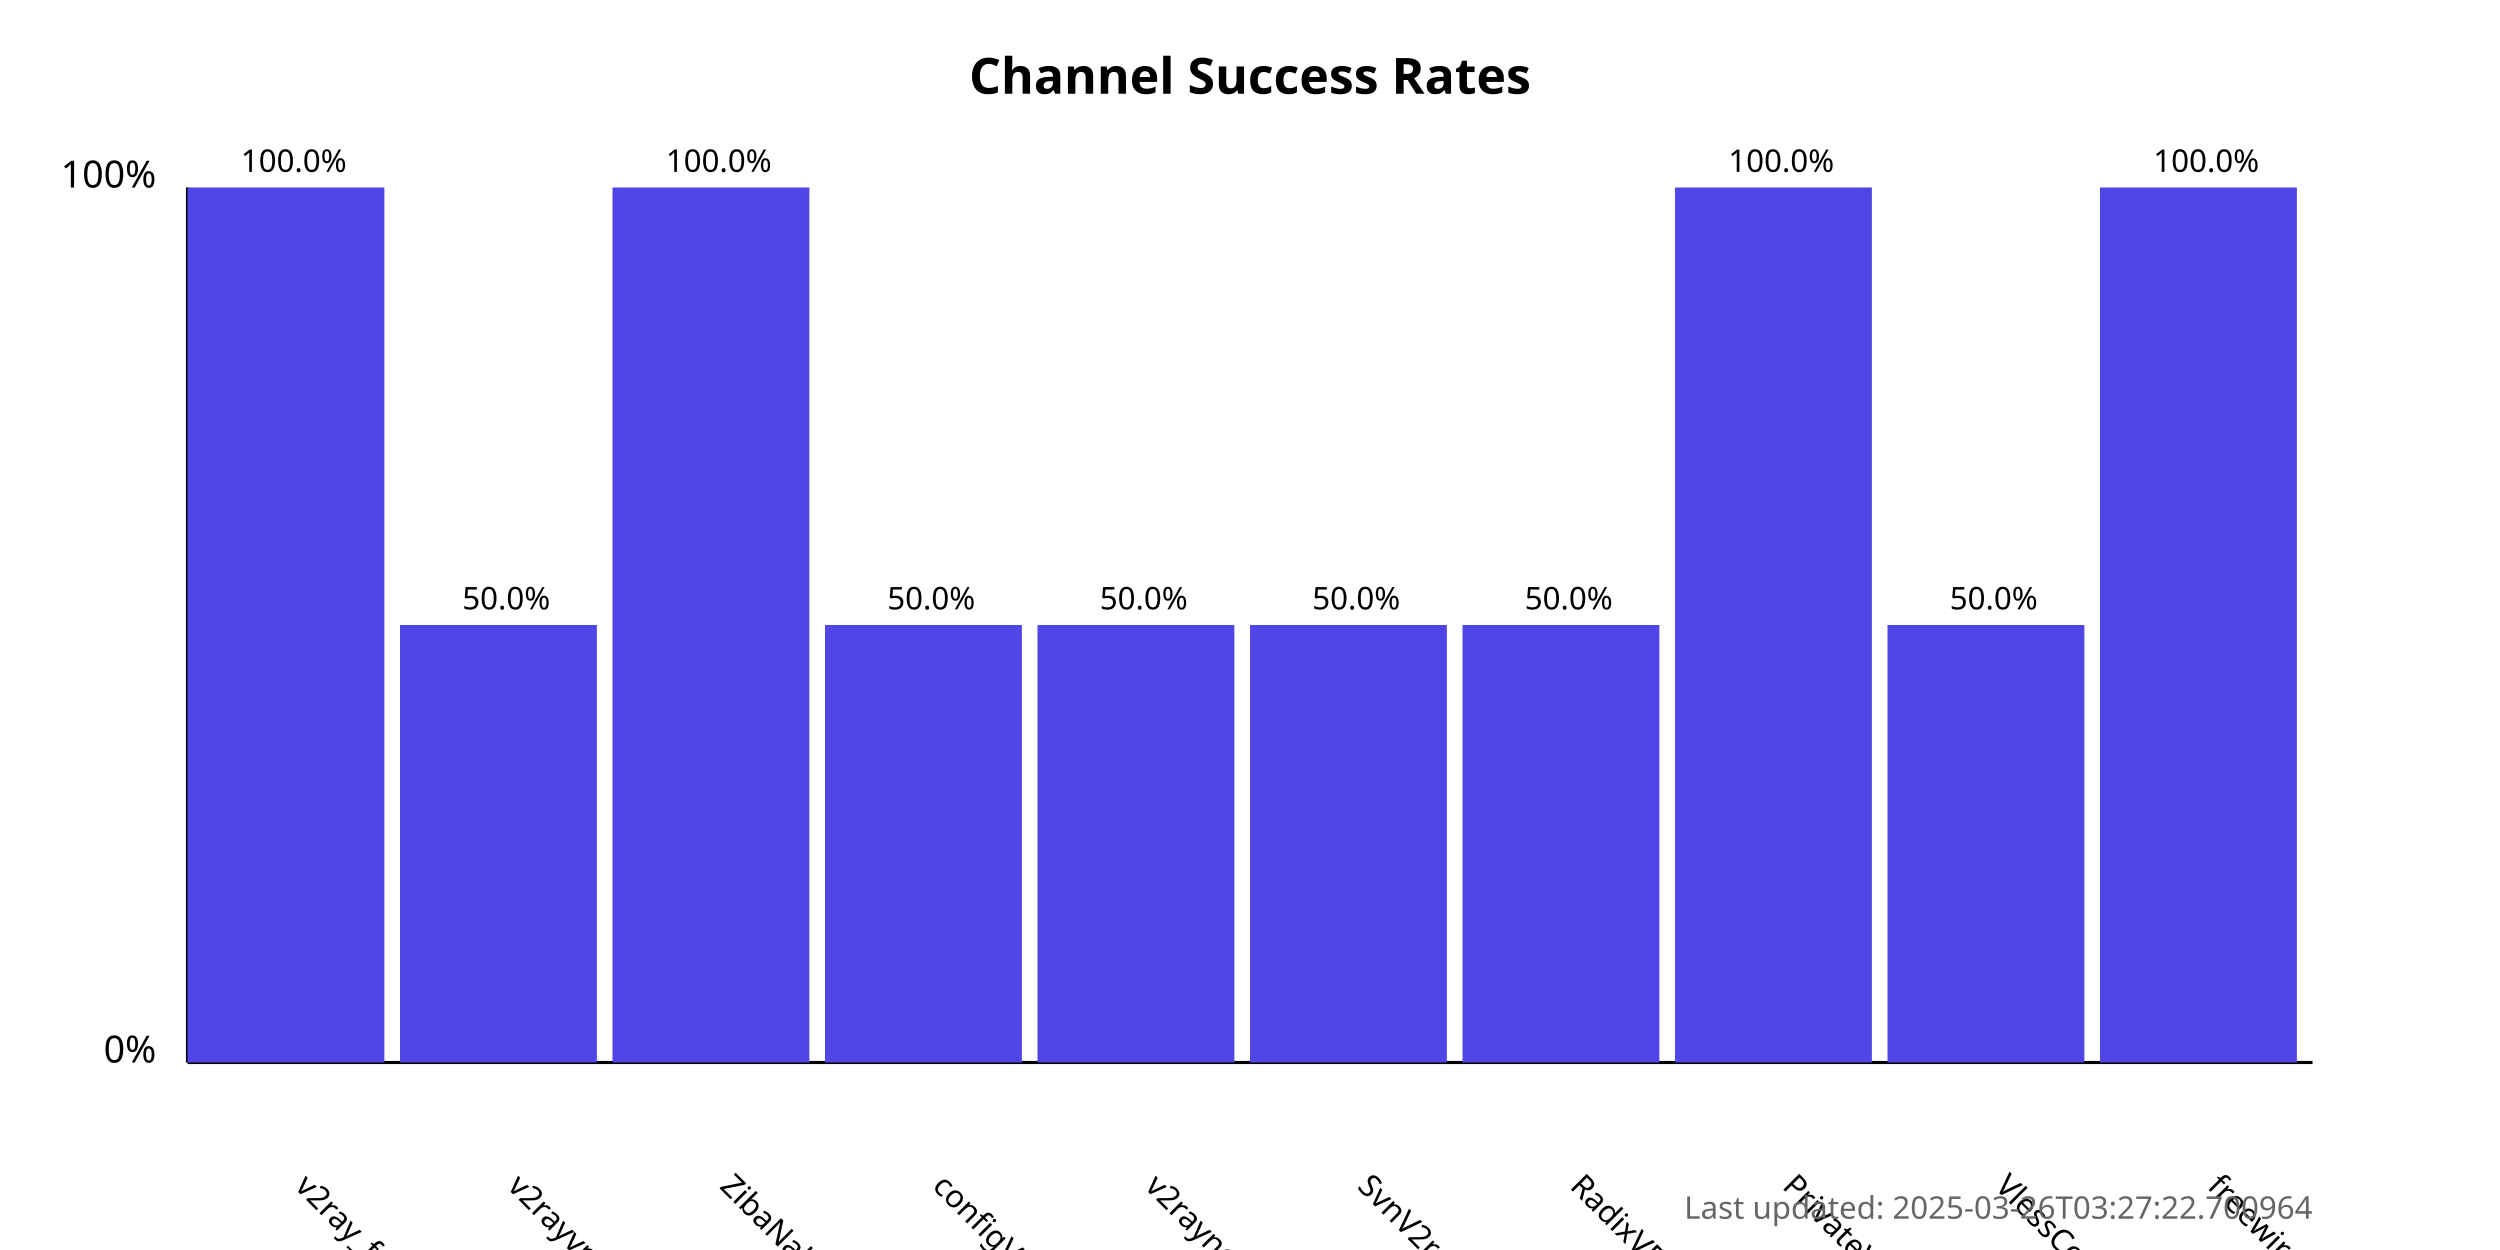
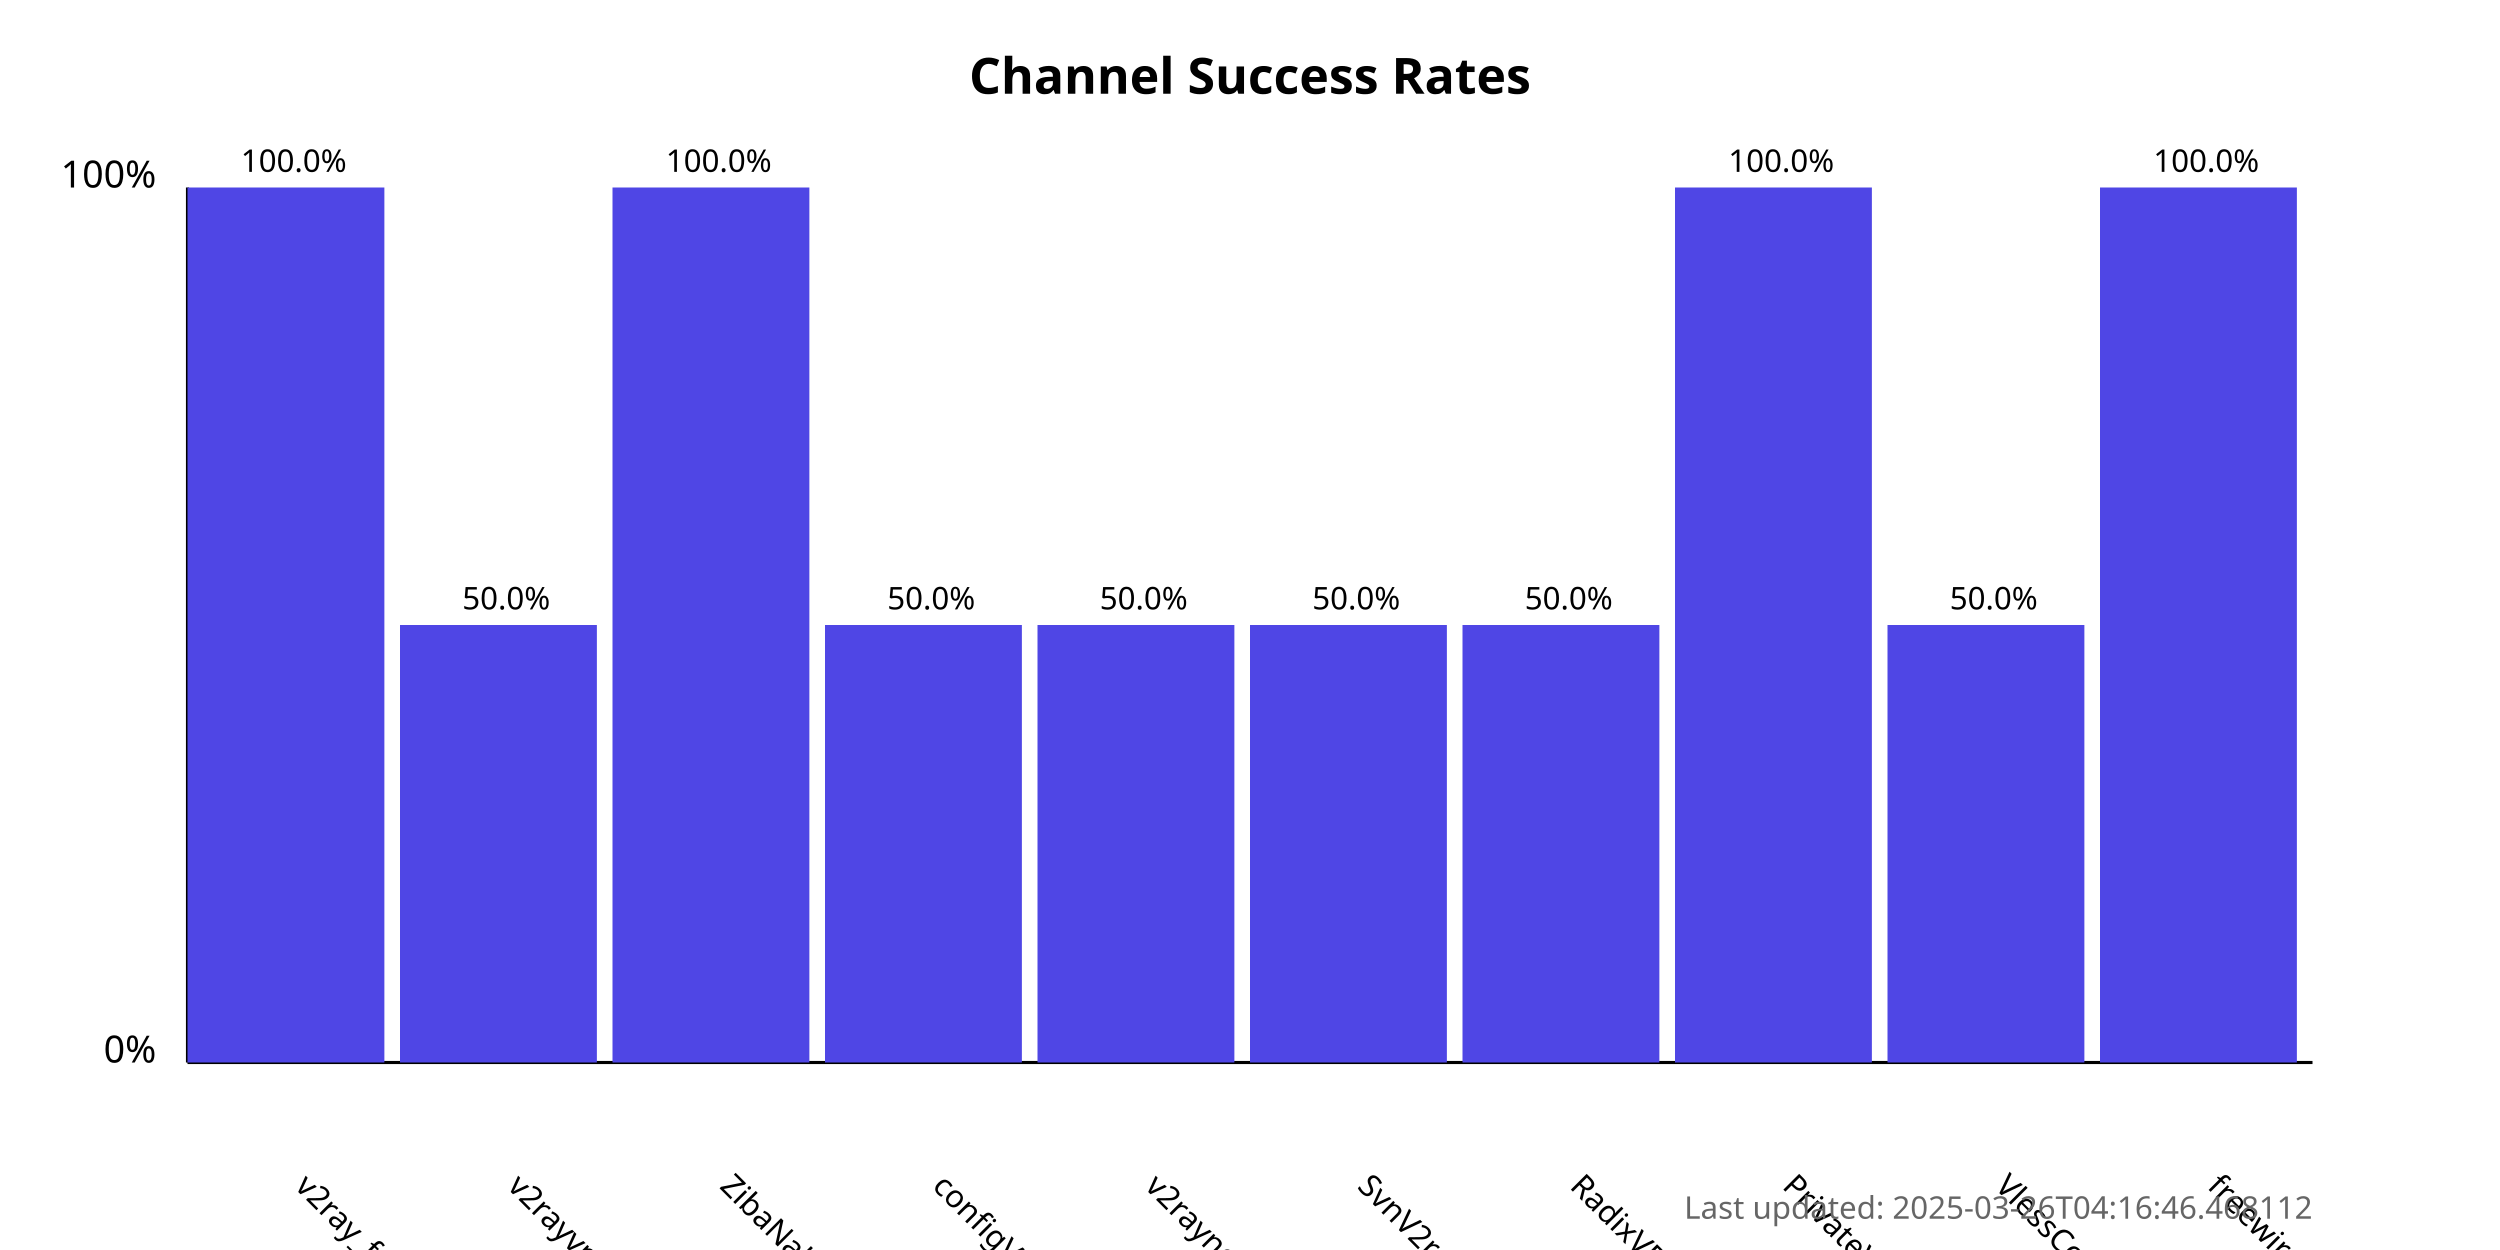
<svg xmlns="http://www.w3.org/2000/svg" width="800" height="400">
  <style>
            .chart-title { font: bold 16px sans-serif; }
            .axis-label { font: 12px sans-serif; }
            .tick-label { font: 10px sans-serif; }
            .bar { fill: #4f46e5; }
            .bar:hover { fill: #6366f1; }
            .timestamp { font: 10px sans-serif; fill: #666; }
        </style>
  <text x="400.0" y="30" text-anchor="middle" class="chart-title">
            Channel Success Rates
        </text>
  <line x1="60" y1="340" x2="60" y2="60" stroke="black" stroke-width="1" />
  <line x1="60" y1="340" x2="740" y2="340" stroke="black" stroke-width="1" />
  <text x="50" y="340" text-anchor="end" class="axis-label">0%</text>
  <text x="50" y="60" text-anchor="end" class="axis-label">100%</text>
  <g>
    <rect x="60" y="60.0" width="63.0" height="280.0" class="bar" />
    <text x="94.0" y="380" transform="rotate(45, 94.0, 380)" text-anchor="start" class="tick-label">
                v2ray_free_conf
            </text>
    <text x="94.0" y="55.0" text-anchor="middle" class="tick-label">
                100.0%
            </text>
  </g>
  <g>
    <rect x="128.0" y="200.0" width="63.0" height="140.0" class="bar" />
    <text x="162.0" y="380" transform="rotate(45, 162.0, 380)" text-anchor="start" class="tick-label">
                v2rayvpno
            </text>
    <text x="162.0" y="195.0" text-anchor="middle" class="tick-label">
                50.0%
            </text>
  </g>
  <g>
    <rect x="196.0" y="60.0" width="63.0" height="280.0" class="bar" />
    <text x="230.0" y="380" transform="rotate(45, 230.0, 380)" text-anchor="start" class="tick-label">
                ZibaNabz
            </text>
    <text x="230.0" y="55.0" text-anchor="middle" class="tick-label">
                100.0%
            </text>
  </g>
  <g>
    <rect x="264.0" y="200.0" width="63.0" height="140.0" class="bar" />
    <text x="298.0" y="380" transform="rotate(45, 298.0, 380)" text-anchor="start" class="tick-label">
                configV2rayForFree
            </text>
    <text x="298.0" y="195.0" text-anchor="middle" class="tick-label">
                50.0%
            </text>
  </g>
  <g>
    <rect x="332.0" y="200.0" width="63.0" height="140.0" class="bar" />
    <text x="366.0" y="380" transform="rotate(45, 366.0, 380)" text-anchor="start" class="tick-label">
                v2rayngvpn
            </text>
    <text x="366.0" y="195.0" text-anchor="middle" class="tick-label">
                50.0%
            </text>
  </g>
  <g>
    <rect x="400.0" y="200.0" width="63.0" height="140.0" class="bar" />
    <text x="434.0" y="380" transform="rotate(45, 434.0, 380)" text-anchor="start" class="tick-label">
                SvnV2ray
            </text>
    <text x="434.0" y="195.0" text-anchor="middle" class="tick-label">
                50.0%
            </text>
  </g>
  <g>
    <rect x="468.0" y="200.0" width="63.0" height="140.0" class="bar" />
    <text x="502.0" y="380" transform="rotate(45, 502.0, 380)" text-anchor="start" class="tick-label">
                RadixVPN
            </text>
    <text x="502.0" y="195.0" text-anchor="middle" class="tick-label">
                50.0%
            </text>
  </g>
  <g>
    <rect x="536.0" y="60.0" width="63.0" height="280.0" class="bar" />
    <text x="570.0" y="380" transform="rotate(45, 570.0, 380)" text-anchor="start" class="tick-label">
                PrivateVPNs
            </text>
    <text x="570.0" y="55.0" text-anchor="middle" class="tick-label">
                100.0%
            </text>
  </g>
  <g>
    <rect x="604.0" y="200.0" width="63.0" height="140.0" class="bar" />
    <text x="638.0" y="380" transform="rotate(45, 638.0, 380)" text-anchor="start" class="tick-label">
                VlessConfig
            </text>
    <text x="638.0" y="195.0" text-anchor="middle" class="tick-label">
                50.0%
            </text>
  </g>
  <g>
    <rect x="672.0" y="60.0" width="63.0" height="280.0" class="bar" />
    <text x="706.0" y="380" transform="rotate(45, 706.0, 380)" text-anchor="start" class="tick-label">
                freewireguard
            </text>
    <text x="706.0" y="55.0" text-anchor="middle" class="tick-label">
                100.0%
            </text>
  </g>
  <text x="740" y="390" text-anchor="end" class="timestamp">
-             Last updated: 2025-03-26T03:27:22.700964
+             Last updated: 2025-03-26T04:16:46.468112
        </text>
</svg>
